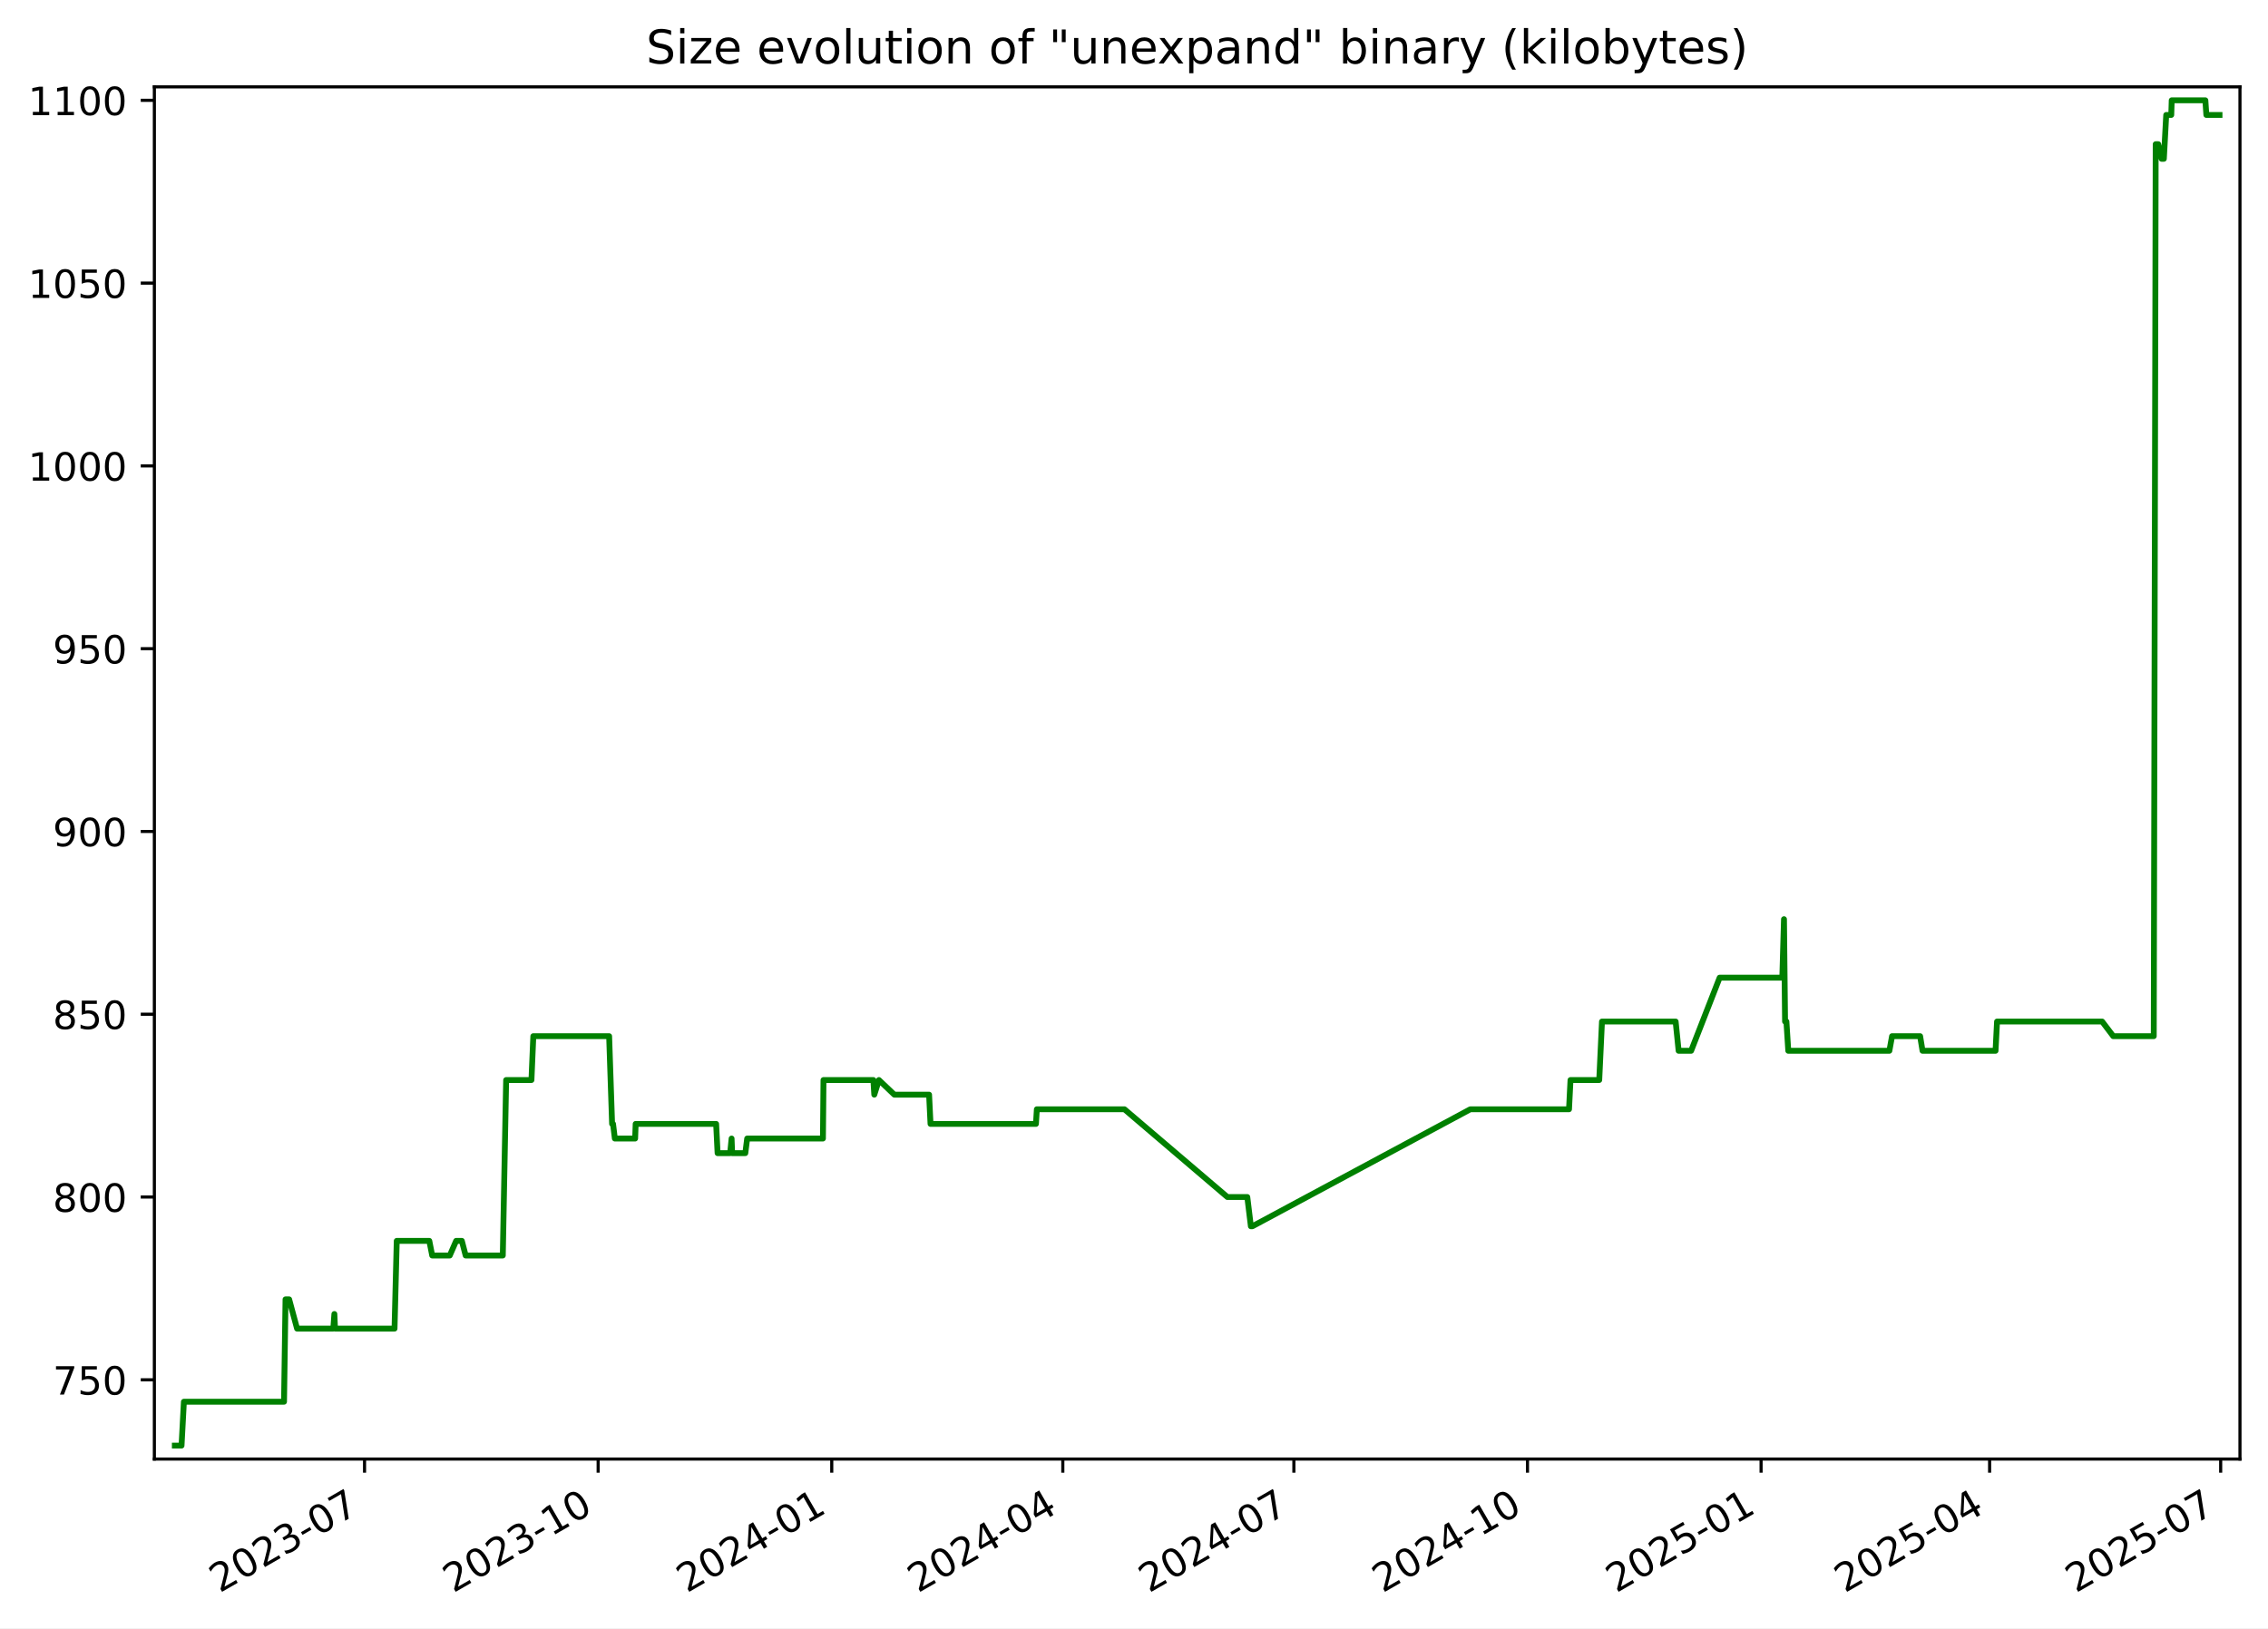
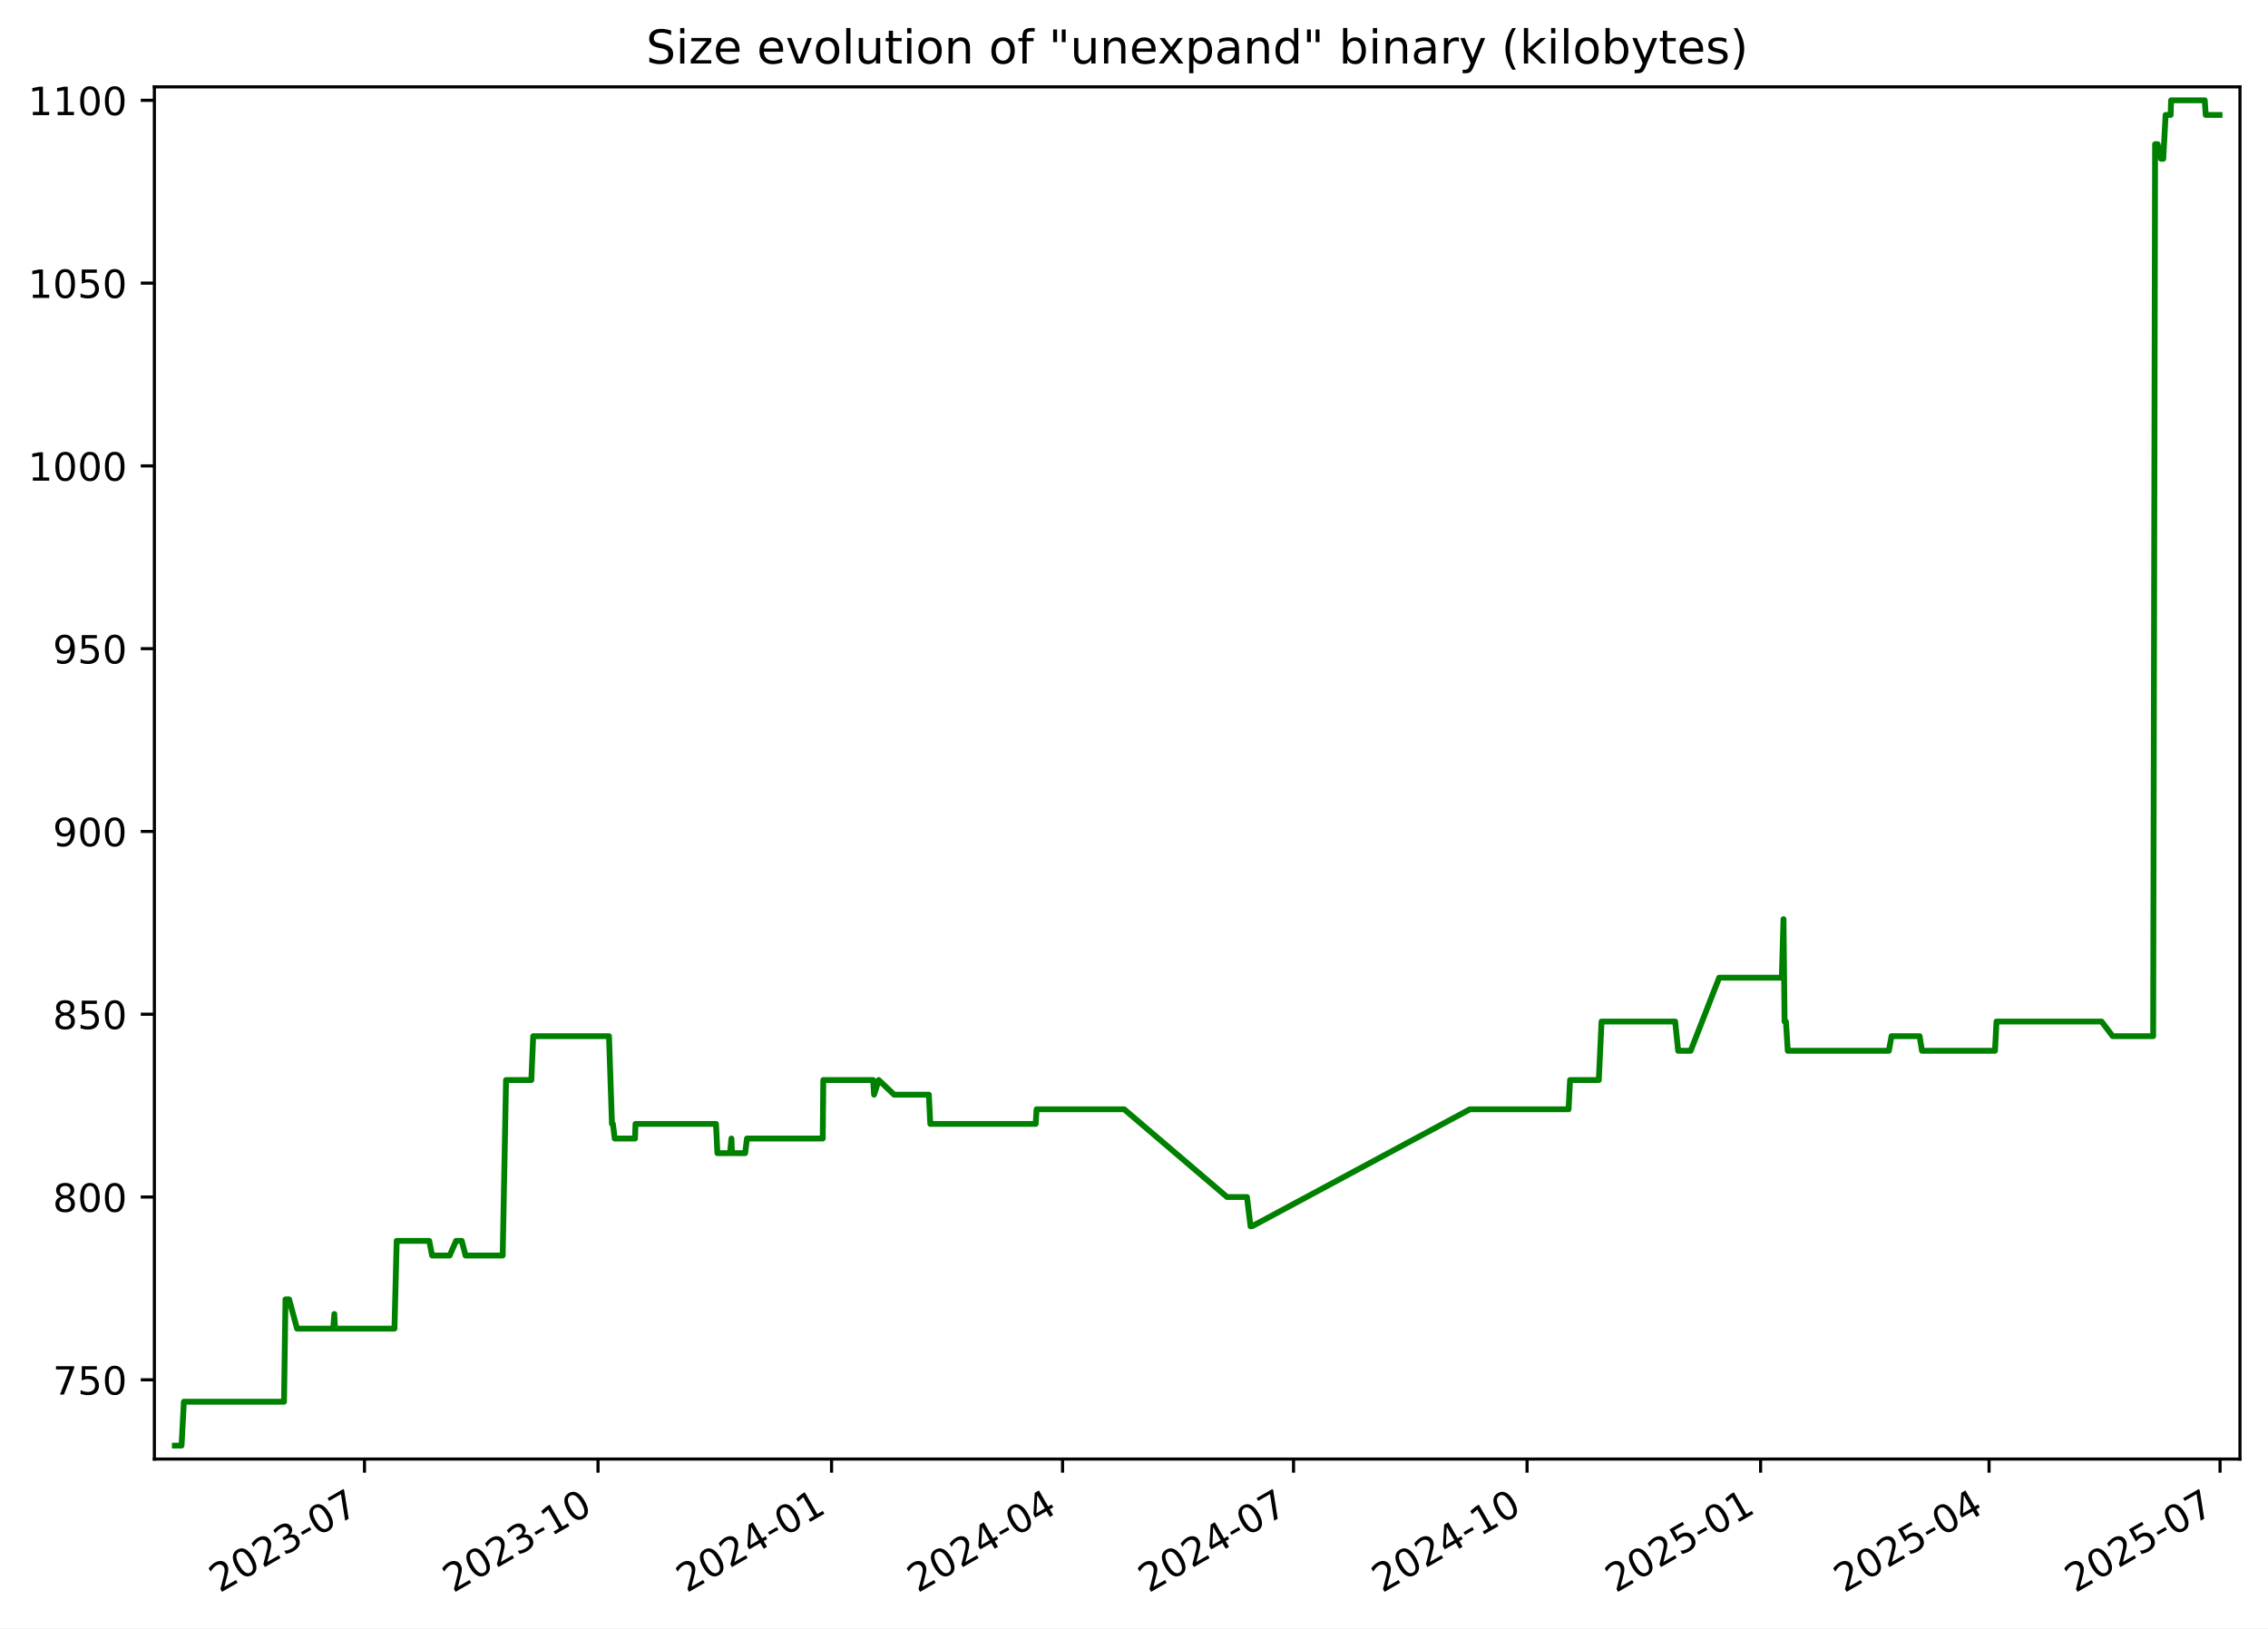
<svg xmlns="http://www.w3.org/2000/svg" xmlns:xlink="http://www.w3.org/1999/xlink" width="582.53pt" height="418.303pt" viewBox="0 0 582.53 418.303" version="1.1">
  <defs>
    <style type="text/css">*{stroke-linejoin: round; stroke-linecap: butt}</style>
  </defs>
  <g id="figure_1">
    <g id="patch_1">
      <path d="M -0 418.303  L 582.53 418.303  L 582.53 0  L -0 0  z " style="fill: #ffffff" />
    </g>
    <g id="axes_1">
      <g id="patch_2">
        <path d="M 39.65 374.83  L 575.33 374.83  L 575.33 22.318  L 39.65 22.318  z " style="fill: #ffffff" />
      </g>
      <g id="matplotlib.axis_1">
        <g id="xtick_1">
          <g id="line2d_1">
            <defs>
-               <path id="m403510a9f7" d="M 0 0  L 0 3.5  " style="stroke: #000000; stroke-width: 0.8" />
+               <path id="m5ef8df2d11" d="M 0 0  L 0 3.5  " style="stroke: #000000; stroke-width: 0.8" />
            </defs>
            <g>
-               <use xlink:href="#m403510a9f7" x="93.633" y="374.83" style="stroke: #000000; stroke-width: 0.8" />
+               <use xlink:href="#m5ef8df2d11" x="93.618" y="374.83" style="stroke: #000000; stroke-width: 0.8" />
            </g>
          </g>
          <g id="text_1">
-             <g transform="translate(56.40795 409.302) rotate(-30) scale(0.1 -0.1)">
+             <g transform="translate(56.39313 409.302) rotate(-30) scale(0.1 -0.1)">
              <defs>
                <path id="DejaVuSans-32" d="M 1228 531  L 3431 531  L 3431 0  L 469 0  L 469 531  Q 828 903 1448 1529  Q 2069 2156 2228 2338  Q 2531 2678 2651 2914  Q 2772 3150 2772 3378  Q 2772 3750 2511 3984  Q 2250 4219 1831 4219  Q 1534 4219 1204 4116  Q 875 4013 500 3803  L 500 4441  Q 881 4594 1212 4672  Q 1544 4750 1819 4750  Q 2544 4750 2975 4387  Q 3406 4025 3406 3419  Q 3406 3131 3298 2873  Q 3191 2616 2906 2266  Q 2828 2175 2409 1742  Q 1991 1309 1228 531  z " transform="scale(0.015625)" />
                <path id="DejaVuSans-30" d="M 2034 4250  Q 1547 4250 1301 3770  Q 1056 3291 1056 2328  Q 1056 1369 1301 889  Q 1547 409 2034 409  Q 2525 409 2770 889  Q 3016 1369 3016 2328  Q 3016 3291 2770 3770  Q 2525 4250 2034 4250  z M 2034 4750  Q 2819 4750 3233 4129  Q 3647 3509 3647 2328  Q 3647 1150 3233 529  Q 2819 -91 2034 -91  Q 1250 -91 836 529  Q 422 1150 422 2328  Q 422 3509 836 4129  Q 1250 4750 2034 4750  z " transform="scale(0.015625)" />
                <path id="DejaVuSans-33" d="M 2597 2516  Q 3050 2419 3304 2112  Q 3559 1806 3559 1356  Q 3559 666 3084 287  Q 2609 -91 1734 -91  Q 1441 -91 1130 -33  Q 819 25 488 141  L 488 750  Q 750 597 1062 519  Q 1375 441 1716 441  Q 2309 441 2620 675  Q 2931 909 2931 1356  Q 2931 1769 2642 2001  Q 2353 2234 1838 2234  L 1294 2234  L 1294 2753  L 1863 2753  Q 2328 2753 2575 2939  Q 2822 3125 2822 3475  Q 2822 3834 2567 4026  Q 2313 4219 1838 4219  Q 1578 4219 1281 4162  Q 984 4106 628 3988  L 628 4550  Q 988 4650 1302 4700  Q 1616 4750 1894 4750  Q 2613 4750 3031 4423  Q 3450 4097 3450 3541  Q 3450 3153 3228 2886  Q 3006 2619 2597 2516  z " transform="scale(0.015625)" />
                <path id="DejaVuSans-2d" d="M 313 2009  L 1997 2009  L 1997 1497  L 313 1497  L 313 2009  z " transform="scale(0.015625)" />
                <path id="DejaVuSans-37" d="M 525 4666  L 3525 4666  L 3525 4397  L 1831 0  L 1172 0  L 2766 4134  L 525 4134  L 525 4666  z " transform="scale(0.015625)" />
              </defs>
              <use xlink:href="#DejaVuSans-32" />
              <use xlink:href="#DejaVuSans-30" x="63.623" />
              <use xlink:href="#DejaVuSans-32" x="127.246" />
              <use xlink:href="#DejaVuSans-33" x="190.869" />
              <use xlink:href="#DejaVuSans-2d" x="254.492" />
              <use xlink:href="#DejaVuSans-30" x="290.576" />
              <use xlink:href="#DejaVuSans-37" x="354.199" />
            </g>
          </g>
        </g>
        <g id="xtick_2">
          <g id="line2d_2">
            <g>
-               <use xlink:href="#m403510a9f7" x="153.633" y="374.83" style="stroke: #000000; stroke-width: 0.8" />
+               <use xlink:href="#m5ef8df2d11" x="153.6" y="374.83" style="stroke: #000000; stroke-width: 0.8" />
            </g>
          </g>
          <g id="text_2">
-             <g transform="translate(116.4082 409.302) rotate(-30) scale(0.1 -0.1)">
+             <g transform="translate(116.3751 409.302) rotate(-30) scale(0.1 -0.1)">
              <defs>
                <path id="DejaVuSans-31" d="M 794 531  L 1825 531  L 1825 4091  L 703 3866  L 703 4441  L 1819 4666  L 2450 4666  L 2450 531  L 3481 531  L 3481 0  L 794 0  L 794 531  z " transform="scale(0.015625)" />
              </defs>
              <use xlink:href="#DejaVuSans-32" />
              <use xlink:href="#DejaVuSans-30" x="63.623" />
              <use xlink:href="#DejaVuSans-32" x="127.246" />
              <use xlink:href="#DejaVuSans-33" x="190.869" />
              <use xlink:href="#DejaVuSans-2d" x="254.492" />
              <use xlink:href="#DejaVuSans-31" x="290.576" />
              <use xlink:href="#DejaVuSans-30" x="354.199" />
            </g>
          </g>
        </g>
        <g id="xtick_3">
          <g id="line2d_3">
            <g>
-               <use xlink:href="#m403510a9f7" x="213.633" y="374.83" style="stroke: #000000; stroke-width: 0.8" />
+               <use xlink:href="#m5ef8df2d11" x="213.582" y="374.83" style="stroke: #000000; stroke-width: 0.8" />
            </g>
          </g>
          <g id="text_3">
-             <g transform="translate(176.4084 409.302) rotate(-30) scale(0.1 -0.1)">
+             <g transform="translate(176.3571 409.302) rotate(-30) scale(0.1 -0.1)">
              <defs>
                <path id="DejaVuSans-34" d="M 2419 4116  L 825 1625  L 2419 1625  L 2419 4116  z M 2253 4666  L 3047 4666  L 3047 1625  L 3713 1625  L 3713 1100  L 3047 1100  L 3047 0  L 2419 0  L 2419 1100  L 313 1100  L 313 1709  L 2253 4666  z " transform="scale(0.015625)" />
              </defs>
              <use xlink:href="#DejaVuSans-32" />
              <use xlink:href="#DejaVuSans-30" x="63.623" />
              <use xlink:href="#DejaVuSans-32" x="127.246" />
              <use xlink:href="#DejaVuSans-34" x="190.869" />
              <use xlink:href="#DejaVuSans-2d" x="254.492" />
              <use xlink:href="#DejaVuSans-30" x="290.576" />
              <use xlink:href="#DejaVuSans-31" x="354.199" />
            </g>
          </g>
        </g>
        <g id="xtick_4">
          <g id="line2d_4">
            <g>
-               <use xlink:href="#m403510a9f7" x="272.981" y="374.83" style="stroke: #000000; stroke-width: 0.8" />
+               <use xlink:href="#m5ef8df2d11" x="272.912" y="374.83" style="stroke: #000000; stroke-width: 0.8" />
            </g>
          </g>
          <g id="text_4">
-             <g transform="translate(235.7565 409.302) rotate(-30) scale(0.1 -0.1)">
+             <g transform="translate(235.6871 409.302) rotate(-30) scale(0.1 -0.1)">
              <use xlink:href="#DejaVuSans-32" />
              <use xlink:href="#DejaVuSans-30" x="63.623" />
              <use xlink:href="#DejaVuSans-32" x="127.246" />
              <use xlink:href="#DejaVuSans-34" x="190.869" />
              <use xlink:href="#DejaVuSans-2d" x="254.492" />
              <use xlink:href="#DejaVuSans-30" x="290.576" />
              <use xlink:href="#DejaVuSans-34" x="354.199" />
            </g>
          </g>
        </g>
        <g id="xtick_5">
          <g id="line2d_5">
            <g>
-               <use xlink:href="#m403510a9f7" x="332.329" y="374.83" style="stroke: #000000; stroke-width: 0.8" />
+               <use xlink:href="#m5ef8df2d11" x="332.242" y="374.83" style="stroke: #000000; stroke-width: 0.8" />
            </g>
          </g>
          <g id="text_5">
-             <g transform="translate(295.1045 409.302) rotate(-30) scale(0.1 -0.1)">
+             <g transform="translate(295.0171 409.302) rotate(-30) scale(0.1 -0.1)">
              <use xlink:href="#DejaVuSans-32" />
              <use xlink:href="#DejaVuSans-30" x="63.623" />
              <use xlink:href="#DejaVuSans-32" x="127.246" />
              <use xlink:href="#DejaVuSans-34" x="190.869" />
              <use xlink:href="#DejaVuSans-2d" x="254.492" />
              <use xlink:href="#DejaVuSans-30" x="290.576" />
              <use xlink:href="#DejaVuSans-37" x="354.199" />
            </g>
          </g>
        </g>
        <g id="xtick_6">
          <g id="line2d_6">
            <g>
-               <use xlink:href="#m403510a9f7" x="392.33" y="374.83" style="stroke: #000000; stroke-width: 0.8" />
+               <use xlink:href="#m5ef8df2d11" x="392.224" y="374.83" style="stroke: #000000; stroke-width: 0.8" />
            </g>
          </g>
          <g id="text_6">
-             <g transform="translate(355.1048 409.302) rotate(-30) scale(0.1 -0.1)">
+             <g transform="translate(354.9991 409.302) rotate(-30) scale(0.1 -0.1)">
              <use xlink:href="#DejaVuSans-32" />
              <use xlink:href="#DejaVuSans-30" x="63.623" />
              <use xlink:href="#DejaVuSans-32" x="127.246" />
              <use xlink:href="#DejaVuSans-34" x="190.869" />
              <use xlink:href="#DejaVuSans-2d" x="254.492" />
              <use xlink:href="#DejaVuSans-31" x="290.576" />
              <use xlink:href="#DejaVuSans-30" x="354.199" />
            </g>
          </g>
        </g>
        <g id="xtick_7">
          <g id="line2d_7">
            <g>
-               <use xlink:href="#m403510a9f7" x="452.33" y="374.83" style="stroke: #000000; stroke-width: 0.8" />
+               <use xlink:href="#m5ef8df2d11" x="452.206" y="374.83" style="stroke: #000000; stroke-width: 0.8" />
            </g>
          </g>
          <g id="text_7">
-             <g transform="translate(415.105 409.302) rotate(-30) scale(0.1 -0.1)">
+             <g transform="translate(414.9811 409.302) rotate(-30) scale(0.1 -0.1)">
              <defs>
                <path id="DejaVuSans-35" d="M 691 4666  L 3169 4666  L 3169 4134  L 1269 4134  L 1269 2991  Q 1406 3038 1543 3061  Q 1681 3084 1819 3084  Q 2600 3084 3056 2656  Q 3513 2228 3513 1497  Q 3513 744 3044 326  Q 2575 -91 1722 -91  Q 1428 -91 1123 -41  Q 819 9 494 109  L 494 744  Q 775 591 1075 516  Q 1375 441 1709 441  Q 2250 441 2565 725  Q 2881 1009 2881 1497  Q 2881 1984 2565 2268  Q 2250 2553 1709 2553  Q 1456 2553 1204 2497  Q 953 2441 691 2322  L 691 4666  z " transform="scale(0.015625)" />
              </defs>
              <use xlink:href="#DejaVuSans-32" />
              <use xlink:href="#DejaVuSans-30" x="63.623" />
              <use xlink:href="#DejaVuSans-32" x="127.246" />
              <use xlink:href="#DejaVuSans-35" x="190.869" />
              <use xlink:href="#DejaVuSans-2d" x="254.492" />
              <use xlink:href="#DejaVuSans-30" x="290.576" />
              <use xlink:href="#DejaVuSans-31" x="354.199" />
            </g>
          </g>
        </g>
        <g id="xtick_8">
          <g id="line2d_8">
            <g>
-               <use xlink:href="#m403510a9f7" x="511.026" y="374.83" style="stroke: #000000; stroke-width: 0.8" />
+               <use xlink:href="#m5ef8df2d11" x="510.884" y="374.83" style="stroke: #000000; stroke-width: 0.8" />
            </g>
          </g>
          <g id="text_8">
-             <g transform="translate(473.8009 409.302) rotate(-30) scale(0.1 -0.1)">
+             <g transform="translate(473.6591 409.302) rotate(-30) scale(0.1 -0.1)">
              <use xlink:href="#DejaVuSans-32" />
              <use xlink:href="#DejaVuSans-30" x="63.623" />
              <use xlink:href="#DejaVuSans-32" x="127.246" />
              <use xlink:href="#DejaVuSans-35" x="190.869" />
              <use xlink:href="#DejaVuSans-2d" x="254.492" />
              <use xlink:href="#DejaVuSans-30" x="290.576" />
              <use xlink:href="#DejaVuSans-34" x="354.199" />
            </g>
          </g>
        </g>
        <g id="xtick_9">
          <g id="line2d_9">
            <g>
-               <use xlink:href="#m403510a9f7" x="570.374" y="374.83" style="stroke: #000000; stroke-width: 0.8" />
+               <use xlink:href="#m5ef8df2d11" x="570.214" y="374.83" style="stroke: #000000; stroke-width: 0.8" />
            </g>
          </g>
          <g id="text_9">
-             <g transform="translate(533.1489 409.302) rotate(-30) scale(0.1 -0.1)">
+             <g transform="translate(532.9892 409.302) rotate(-30) scale(0.1 -0.1)">
              <use xlink:href="#DejaVuSans-32" />
              <use xlink:href="#DejaVuSans-30" x="63.623" />
              <use xlink:href="#DejaVuSans-32" x="127.246" />
              <use xlink:href="#DejaVuSans-35" x="190.869" />
              <use xlink:href="#DejaVuSans-2d" x="254.492" />
              <use xlink:href="#DejaVuSans-30" x="290.576" />
              <use xlink:href="#DejaVuSans-37" x="354.199" />
            </g>
          </g>
        </g>
      </g>
      <g id="matplotlib.axis_2">
        <g id="ytick_1">
          <g id="line2d_10">
            <defs>
-               <path id="mdcf91168de" d="M 0 0  L -3.5 0  " style="stroke: #000000; stroke-width: 0.8" />
+               <path id="m3c13bc226b" d="M 0 0  L -3.5 0  " style="stroke: #000000; stroke-width: 0.8" />
            </defs>
            <g>
-               <use xlink:href="#mdcf91168de" x="39.65" y="354.47" style="stroke: #000000; stroke-width: 0.8" />
+               <use xlink:href="#m3c13bc226b" x="39.65" y="354.47" style="stroke: #000000; stroke-width: 0.8" />
            </g>
          </g>
          <g id="text_10">
            <g transform="translate(13.5625 358.269) scale(0.1 -0.1)">
              <use xlink:href="#DejaVuSans-37" />
              <use xlink:href="#DejaVuSans-35" x="63.623" />
              <use xlink:href="#DejaVuSans-30" x="127.246" />
            </g>
          </g>
        </g>
        <g id="ytick_2">
          <g id="line2d_11">
            <g>
-               <use xlink:href="#mdcf91168de" x="39.65" y="307.513" style="stroke: #000000; stroke-width: 0.8" />
+               <use xlink:href="#m3c13bc226b" x="39.65" y="307.513" style="stroke: #000000; stroke-width: 0.8" />
            </g>
          </g>
          <g id="text_11">
            <g transform="translate(13.5625 311.3125) scale(0.1 -0.1)">
              <defs>
                <path id="DejaVuSans-38" d="M 2034 2216  Q 1584 2216 1326 1975  Q 1069 1734 1069 1313  Q 1069 891 1326 650  Q 1584 409 2034 409  Q 2484 409 2743 651  Q 3003 894 3003 1313  Q 3003 1734 2745 1975  Q 2488 2216 2034 2216  z M 1403 2484  Q 997 2584 770 2862  Q 544 3141 544 3541  Q 544 4100 942 4425  Q 1341 4750 2034 4750  Q 2731 4750 3128 4425  Q 3525 4100 3525 3541  Q 3525 3141 3298 2862  Q 3072 2584 2669 2484  Q 3125 2378 3379 2068  Q 3634 1759 3634 1313  Q 3634 634 3220 271  Q 2806 -91 2034 -91  Q 1263 -91 848 271  Q 434 634 434 1313  Q 434 1759 690 2068  Q 947 2378 1403 2484  z M 1172 3481  Q 1172 3119 1398 2916  Q 1625 2713 2034 2713  Q 2441 2713 2670 2916  Q 2900 3119 2900 3481  Q 2900 3844 2670 4047  Q 2441 4250 2034 4250  Q 1625 4250 1398 4047  Q 1172 3844 1172 3481  z " transform="scale(0.015625)" />
              </defs>
              <use xlink:href="#DejaVuSans-38" />
              <use xlink:href="#DejaVuSans-30" x="63.623" />
              <use xlink:href="#DejaVuSans-30" x="127.246" />
            </g>
          </g>
        </g>
        <g id="ytick_3">
          <g id="line2d_12">
            <g>
-               <use xlink:href="#mdcf91168de" x="39.65" y="260.557" style="stroke: #000000; stroke-width: 0.8" />
+               <use xlink:href="#m3c13bc226b" x="39.65" y="260.557" style="stroke: #000000; stroke-width: 0.8" />
            </g>
          </g>
          <g id="text_12">
            <g transform="translate(13.5625 264.356) scale(0.1 -0.1)">
              <use xlink:href="#DejaVuSans-38" />
              <use xlink:href="#DejaVuSans-35" x="63.623" />
              <use xlink:href="#DejaVuSans-30" x="127.246" />
            </g>
          </g>
        </g>
        <g id="ytick_4">
          <g id="line2d_13">
            <g>
-               <use xlink:href="#mdcf91168de" x="39.65" y="213.6" style="stroke: #000000; stroke-width: 0.8" />
+               <use xlink:href="#m3c13bc226b" x="39.65" y="213.6" style="stroke: #000000; stroke-width: 0.8" />
            </g>
          </g>
          <g id="text_13">
            <g transform="translate(13.5625 217.3994) scale(0.1 -0.1)">
              <defs>
                <path id="DejaVuSans-39" d="M 703 97  L 703 672  Q 941 559 1184 500  Q 1428 441 1663 441  Q 2288 441 2617 861  Q 2947 1281 2994 2138  Q 2813 1869 2534 1725  Q 2256 1581 1919 1581  Q 1219 1581 811 2004  Q 403 2428 403 3163  Q 403 3881 828 4315  Q 1253 4750 1959 4750  Q 2769 4750 3195 4129  Q 3622 3509 3622 2328  Q 3622 1225 3098 567  Q 2575 -91 1691 -91  Q 1453 -91 1209 -44  Q 966 3 703 97  z M 1959 2075  Q 2384 2075 2632 2365  Q 2881 2656 2881 3163  Q 2881 3666 2632 3958  Q 2384 4250 1959 4250  Q 1534 4250 1286 3958  Q 1038 3666 1038 3163  Q 1038 2656 1286 2365  Q 1534 2075 1959 2075  z " transform="scale(0.015625)" />
              </defs>
              <use xlink:href="#DejaVuSans-39" />
              <use xlink:href="#DejaVuSans-30" x="63.623" />
              <use xlink:href="#DejaVuSans-30" x="127.246" />
            </g>
          </g>
        </g>
        <g id="ytick_5">
          <g id="line2d_14">
            <g>
-               <use xlink:href="#mdcf91168de" x="39.65" y="166.644" style="stroke: #000000; stroke-width: 0.8" />
+               <use xlink:href="#m3c13bc226b" x="39.65" y="166.644" style="stroke: #000000; stroke-width: 0.8" />
            </g>
          </g>
          <g id="text_14">
            <g transform="translate(13.5625 170.4429) scale(0.1 -0.1)">
              <use xlink:href="#DejaVuSans-39" />
              <use xlink:href="#DejaVuSans-35" x="63.623" />
              <use xlink:href="#DejaVuSans-30" x="127.246" />
            </g>
          </g>
        </g>
        <g id="ytick_6">
          <g id="line2d_15">
            <g>
-               <use xlink:href="#mdcf91168de" x="39.65" y="119.687" style="stroke: #000000; stroke-width: 0.8" />
+               <use xlink:href="#m3c13bc226b" x="39.65" y="119.687" style="stroke: #000000; stroke-width: 0.8" />
            </g>
          </g>
          <g id="text_15">
            <g transform="translate(7.2 123.4864) scale(0.1 -0.1)">
              <use xlink:href="#DejaVuSans-31" />
              <use xlink:href="#DejaVuSans-30" x="63.623" />
              <use xlink:href="#DejaVuSans-30" x="127.246" />
              <use xlink:href="#DejaVuSans-30" x="190.869" />
            </g>
          </g>
        </g>
        <g id="ytick_7">
          <g id="line2d_16">
            <g>
-               <use xlink:href="#mdcf91168de" x="39.65" y="72.731" style="stroke: #000000; stroke-width: 0.8" />
+               <use xlink:href="#m3c13bc226b" x="39.65" y="72.731" style="stroke: #000000; stroke-width: 0.8" />
            </g>
          </g>
          <g id="text_16">
            <g transform="translate(7.2 76.52987) scale(0.1 -0.1)">
              <use xlink:href="#DejaVuSans-31" />
              <use xlink:href="#DejaVuSans-30" x="63.623" />
              <use xlink:href="#DejaVuSans-35" x="127.246" />
              <use xlink:href="#DejaVuSans-30" x="190.869" />
            </g>
          </g>
        </g>
        <g id="ytick_8">
          <g id="line2d_17">
            <g>
-               <use xlink:href="#mdcf91168de" x="39.65" y="25.774" style="stroke: #000000; stroke-width: 0.8" />
+               <use xlink:href="#m3c13bc226b" x="39.65" y="25.774" style="stroke: #000000; stroke-width: 0.8" />
            </g>
          </g>
          <g id="text_17">
            <g transform="translate(7.2 29.57334) scale(0.1 -0.1)">
              <use xlink:href="#DejaVuSans-31" />
              <use xlink:href="#DejaVuSans-31" x="63.623" />
              <use xlink:href="#DejaVuSans-30" x="127.246" />
              <use xlink:href="#DejaVuSans-30" x="190.869" />
            </g>
          </g>
        </g>
      </g>
      <g id="line2d_18">
-         <path d="M 44.902 371.374  L 46.628 371.374  L 47.232 360.105  L 72.954 360.105  L 73.336 333.809  L 74.268 333.809  L 76.301 341.322  L 85.605 341.322  L 85.882 337.565  L 86.048 341.322  L 101.335 341.322  L 101.903 318.783  L 110.269 318.783  L 111.009 322.539  L 115.522 322.539  L 117.16 318.783  L 118.624 318.783  L 119.602 322.539  L 129.143 322.539  L 130.002 277.461  L 136.501 277.461  L 136.98 266.192  L 156.457 266.192  L 157.213 288.731  L 157.461 288.731  L 157.92 292.487  L 163.134 292.487  L 163.268 288.731  L 183.939 288.731  L 184.312 296.244  L 187.54 296.244  L 187.908 292.487  L 188.052 296.244  L 191.433 296.244  L 191.908 292.487  L 211.37 292.487  L 211.511 277.461  L 224.323 277.461  L 224.558 281.218  L 225.753 277.461  L 229.706 281.218  L 238.635 281.218  L 239.001 288.731  L 266.081 288.731  L 266.313 284.974  L 288.817 284.974  L 315.25 307.513  L 320.365 307.513  L 321.284 315.026  L 321.681 315.026  L 377.646 284.974  L 402.997 284.974  L 403.377 277.461  L 410.759 277.461  L 411.464 262.435  L 430.385 262.435  L 431.151 269.948  L 434.362 269.948  L 441.687 251.165  L 457.779 251.165  L 458.214 236.139  L 458.488 262.435  L 458.834 262.435  L 459.315 269.948  L 485.283 269.948  L 485.968 266.192  L 493.18 266.192  L 493.794 269.948  L 512.551 269.948  L 512.935 262.435  L 539.932 262.435  L 542.782 266.192  L 553.189 266.192  L 553.684 37.044  L 554.343 37.044  L 555.214 40.8  L 555.781 40.8  L 556.387 29.531  L 557.682 29.531  L 557.8 25.774  L 566.443 25.774  L 566.695 29.531  L 570.078 29.531  L 570.078 29.531  " clip-path="url(#pa096d9418e)" style="fill: none; stroke: #008000; stroke-width: 1.5; stroke-linecap: square" />
+         <path d="M 44.902 371.374  L 46.628 371.374  L 47.231 360.105  L 72.946 360.105  L 73.327 333.809  L 74.259 333.809  L 76.291 341.322  L 85.593 341.322  L 85.87 337.565  L 86.035 341.322  L 101.318 341.322  L 101.885 318.783  L 110.249 318.783  L 110.989 322.539  L 115.501 322.539  L 117.138 318.783  L 118.601 318.783  L 119.579 322.539  L 129.117 322.539  L 129.976 277.461  L 136.473 277.461  L 136.952 266.192  L 156.423 266.192  L 157.179 288.731  L 157.427 288.731  L 157.885 292.487  L 163.098 292.487  L 163.232 288.731  L 183.897 288.731  L 184.27 296.244  L 187.497 296.244  L 187.865 292.487  L 188.008 296.244  L 191.389 296.244  L 191.863 292.487  L 211.319 292.487  L 211.46 277.461  L 224.269 277.461  L 224.503 281.218  L 225.698 277.461  L 229.65 281.218  L 238.576 281.218  L 238.942 288.731  L 266.014 288.731  L 266.245 284.974  L 288.743 284.974  L 315.168 307.513  L 320.282 307.513  L 321.2 315.026  L 321.597 315.026  L 377.545 284.974  L 402.888 284.974  L 403.268 277.461  L 410.648 277.461  L 411.353 262.435  L 430.268 262.435  L 431.033 269.948  L 434.243 269.948  L 441.567 251.165  L 457.654 251.165  L 458.088 236.139  L 458.362 262.435  L 458.708 262.435  L 459.189 269.948  L 485.149 269.948  L 485.834 266.192  L 493.044 266.192  L 493.658 269.948  L 512.409 269.948  L 512.793 262.435  L 539.782 262.435  L 542.63 266.192  L 553.035 266.192  L 553.53 37.044  L 554.188 37.044  L 555.059 40.8  L 555.625 40.8  L 556.232 29.531  L 557.526 29.531  L 557.644 25.774  L 566.284 25.774  L 566.536 29.531  L 570.078 29.531  L 570.078 29.531  " clip-path="url(#p9b282849d2)" style="fill: none; stroke: #008000; stroke-width: 1.5; stroke-linecap: square" />
      </g>
      <g id="patch_3">
        <path d="M 39.65 374.83  L 39.65 22.318  " style="fill: none; stroke: #000000; stroke-width: 0.8; stroke-linejoin: miter; stroke-linecap: square" />
      </g>
      <g id="patch_4">
        <path d="M 575.33 374.83  L 575.33 22.318  " style="fill: none; stroke: #000000; stroke-width: 0.8; stroke-linejoin: miter; stroke-linecap: square" />
      </g>
      <g id="patch_5">
        <path d="M 39.65 374.83  L 575.33 374.83  " style="fill: none; stroke: #000000; stroke-width: 0.8; stroke-linejoin: miter; stroke-linecap: square" />
      </g>
      <g id="patch_6">
        <path d="M 39.65 22.318  L 575.33 22.318  " style="fill: none; stroke: #000000; stroke-width: 0.8; stroke-linejoin: miter; stroke-linecap: square" />
      </g>
      <g id="text_18">
        <g transform="translate(165.9538 16.31812) scale(0.12 -0.12)">
          <defs>
            <path id="DejaVuSans-53" d="M 3425 4513  L 3425 3897  Q 3066 4069 2747 4153  Q 2428 4238 2131 4238  Q 1616 4238 1336 4038  Q 1056 3838 1056 3469  Q 1056 3159 1242 3001  Q 1428 2844 1947 2747  L 2328 2669  Q 3034 2534 3370 2195  Q 3706 1856 3706 1288  Q 3706 609 3251 259  Q 2797 -91 1919 -91  Q 1588 -91 1214 -16  Q 841 59 441 206  L 441 856  Q 825 641 1194 531  Q 1563 422 1919 422  Q 2459 422 2753 634  Q 3047 847 3047 1241  Q 3047 1584 2836 1778  Q 2625 1972 2144 2069  L 1759 2144  Q 1053 2284 737 2584  Q 422 2884 422 3419  Q 422 4038 858 4394  Q 1294 4750 2059 4750  Q 2388 4750 2728 4690  Q 3069 4631 3425 4513  z " transform="scale(0.015625)" />
            <path id="DejaVuSans-69" d="M 603 3500  L 1178 3500  L 1178 0  L 603 0  L 603 3500  z M 603 4863  L 1178 4863  L 1178 4134  L 603 4134  L 603 4863  z " transform="scale(0.015625)" />
            <path id="DejaVuSans-7a" d="M 353 3500  L 3084 3500  L 3084 2975  L 922 459  L 3084 459  L 3084 0  L 275 0  L 275 525  L 2438 3041  L 353 3041  L 353 3500  z " transform="scale(0.015625)" />
            <path id="DejaVuSans-65" d="M 3597 1894  L 3597 1613  L 953 1613  Q 991 1019 1311 708  Q 1631 397 2203 397  Q 2534 397 2845 478  Q 3156 559 3463 722  L 3463 178  Q 3153 47 2828 -22  Q 2503 -91 2169 -91  Q 1331 -91 842 396  Q 353 884 353 1716  Q 353 2575 817 3079  Q 1281 3584 2069 3584  Q 2775 3584 3186 3129  Q 3597 2675 3597 1894  z M 3022 2063  Q 3016 2534 2758 2815  Q 2500 3097 2075 3097  Q 1594 3097 1305 2825  Q 1016 2553 972 2059  L 3022 2063  z " transform="scale(0.015625)" />
            <path id="DejaVuSans-20" transform="scale(0.015625)" />
            <path id="DejaVuSans-76" d="M 191 3500  L 800 3500  L 1894 563  L 2988 3500  L 3597 3500  L 2284 0  L 1503 0  L 191 3500  z " transform="scale(0.015625)" />
            <path id="DejaVuSans-6f" d="M 1959 3097  Q 1497 3097 1228 2736  Q 959 2375 959 1747  Q 959 1119 1226 758  Q 1494 397 1959 397  Q 2419 397 2687 759  Q 2956 1122 2956 1747  Q 2956 2369 2687 2733  Q 2419 3097 1959 3097  z M 1959 3584  Q 2709 3584 3137 3096  Q 3566 2609 3566 1747  Q 3566 888 3137 398  Q 2709 -91 1959 -91  Q 1206 -91 779 398  Q 353 888 353 1747  Q 353 2609 779 3096  Q 1206 3584 1959 3584  z " transform="scale(0.015625)" />
            <path id="DejaVuSans-6c" d="M 603 4863  L 1178 4863  L 1178 0  L 603 0  L 603 4863  z " transform="scale(0.015625)" />
            <path id="DejaVuSans-75" d="M 544 1381  L 544 3500  L 1119 3500  L 1119 1403  Q 1119 906 1312 657  Q 1506 409 1894 409  Q 2359 409 2629 706  Q 2900 1003 2900 1516  L 2900 3500  L 3475 3500  L 3475 0  L 2900 0  L 2900 538  Q 2691 219 2414 64  Q 2138 -91 1772 -91  Q 1169 -91 856 284  Q 544 659 544 1381  z M 1991 3584  L 1991 3584  z " transform="scale(0.015625)" />
            <path id="DejaVuSans-74" d="M 1172 4494  L 1172 3500  L 2356 3500  L 2356 3053  L 1172 3053  L 1172 1153  Q 1172 725 1289 603  Q 1406 481 1766 481  L 2356 481  L 2356 0  L 1766 0  Q 1100 0 847 248  Q 594 497 594 1153  L 594 3053  L 172 3053  L 172 3500  L 594 3500  L 594 4494  L 1172 4494  z " transform="scale(0.015625)" />
            <path id="DejaVuSans-6e" d="M 3513 2113  L 3513 0  L 2938 0  L 2938 2094  Q 2938 2591 2744 2837  Q 2550 3084 2163 3084  Q 1697 3084 1428 2787  Q 1159 2491 1159 1978  L 1159 0  L 581 0  L 581 3500  L 1159 3500  L 1159 2956  Q 1366 3272 1645 3428  Q 1925 3584 2291 3584  Q 2894 3584 3203 3211  Q 3513 2838 3513 2113  z " transform="scale(0.015625)" />
            <path id="DejaVuSans-66" d="M 2375 4863  L 2375 4384  L 1825 4384  Q 1516 4384 1395 4259  Q 1275 4134 1275 3809  L 1275 3500  L 2222 3500  L 2222 3053  L 1275 3053  L 1275 0  L 697 0  L 697 3053  L 147 3053  L 147 3500  L 697 3500  L 697 3744  Q 697 4328 969 4595  Q 1241 4863 1831 4863  L 2375 4863  z " transform="scale(0.015625)" />
            <path id="DejaVuSans-22" d="M 1147 4666  L 1147 2931  L 616 2931  L 616 4666  L 1147 4666  z M 2328 4666  L 2328 2931  L 1797 2931  L 1797 4666  L 2328 4666  z " transform="scale(0.015625)" />
            <path id="DejaVuSans-78" d="M 3513 3500  L 2247 1797  L 3578 0  L 2900 0  L 1881 1375  L 863 0  L 184 0  L 1544 1831  L 300 3500  L 978 3500  L 1906 2253  L 2834 3500  L 3513 3500  z " transform="scale(0.015625)" />
            <path id="DejaVuSans-70" d="M 1159 525  L 1159 -1331  L 581 -1331  L 581 3500  L 1159 3500  L 1159 2969  Q 1341 3281 1617 3432  Q 1894 3584 2278 3584  Q 2916 3584 3314 3078  Q 3713 2572 3713 1747  Q 3713 922 3314 415  Q 2916 -91 2278 -91  Q 1894 -91 1617 61  Q 1341 213 1159 525  z M 3116 1747  Q 3116 2381 2855 2742  Q 2594 3103 2138 3103  Q 1681 3103 1420 2742  Q 1159 2381 1159 1747  Q 1159 1113 1420 752  Q 1681 391 2138 391  Q 2594 391 2855 752  Q 3116 1113 3116 1747  z " transform="scale(0.015625)" />
            <path id="DejaVuSans-61" d="M 2194 1759  Q 1497 1759 1228 1600  Q 959 1441 959 1056  Q 959 750 1161 570  Q 1363 391 1709 391  Q 2188 391 2477 730  Q 2766 1069 2766 1631  L 2766 1759  L 2194 1759  z M 3341 1997  L 3341 0  L 2766 0  L 2766 531  Q 2569 213 2275 61  Q 1981 -91 1556 -91  Q 1019 -91 701 211  Q 384 513 384 1019  Q 384 1609 779 1909  Q 1175 2209 1959 2209  L 2766 2209  L 2766 2266  Q 2766 2663 2505 2880  Q 2244 3097 1772 3097  Q 1472 3097 1187 3025  Q 903 2953 641 2809  L 641 3341  Q 956 3463 1253 3523  Q 1550 3584 1831 3584  Q 2591 3584 2966 3190  Q 3341 2797 3341 1997  z " transform="scale(0.015625)" />
            <path id="DejaVuSans-64" d="M 2906 2969  L 2906 4863  L 3481 4863  L 3481 0  L 2906 0  L 2906 525  Q 2725 213 2448 61  Q 2172 -91 1784 -91  Q 1150 -91 751 415  Q 353 922 353 1747  Q 353 2572 751 3078  Q 1150 3584 1784 3584  Q 2172 3584 2448 3432  Q 2725 3281 2906 2969  z M 947 1747  Q 947 1113 1208 752  Q 1469 391 1925 391  Q 2381 391 2643 752  Q 2906 1113 2906 1747  Q 2906 2381 2643 2742  Q 2381 3103 1925 3103  Q 1469 3103 1208 2742  Q 947 2381 947 1747  z " transform="scale(0.015625)" />
            <path id="DejaVuSans-62" d="M 3116 1747  Q 3116 2381 2855 2742  Q 2594 3103 2138 3103  Q 1681 3103 1420 2742  Q 1159 2381 1159 1747  Q 1159 1113 1420 752  Q 1681 391 2138 391  Q 2594 391 2855 752  Q 3116 1113 3116 1747  z M 1159 2969  Q 1341 3281 1617 3432  Q 1894 3584 2278 3584  Q 2916 3584 3314 3078  Q 3713 2572 3713 1747  Q 3713 922 3314 415  Q 2916 -91 2278 -91  Q 1894 -91 1617 61  Q 1341 213 1159 525  L 1159 0  L 581 0  L 581 4863  L 1159 4863  L 1159 2969  z " transform="scale(0.015625)" />
            <path id="DejaVuSans-72" d="M 2631 2963  Q 2534 3019 2420 3045  Q 2306 3072 2169 3072  Q 1681 3072 1420 2755  Q 1159 2438 1159 1844  L 1159 0  L 581 0  L 581 3500  L 1159 3500  L 1159 2956  Q 1341 3275 1631 3429  Q 1922 3584 2338 3584  Q 2397 3584 2469 3576  Q 2541 3569 2628 3553  L 2631 2963  z " transform="scale(0.015625)" />
            <path id="DejaVuSans-79" d="M 2059 -325  Q 1816 -950 1584 -1140  Q 1353 -1331 966 -1331  L 506 -1331  L 506 -850  L 844 -850  Q 1081 -850 1212 -737  Q 1344 -625 1503 -206  L 1606 56  L 191 3500  L 800 3500  L 1894 763  L 2988 3500  L 3597 3500  L 2059 -325  z " transform="scale(0.015625)" />
            <path id="DejaVuSans-28" d="M 1984 4856  Q 1566 4138 1362 3434  Q 1159 2731 1159 2009  Q 1159 1288 1364 580  Q 1569 -128 1984 -844  L 1484 -844  Q 1016 -109 783 600  Q 550 1309 550 2009  Q 550 2706 781 3412  Q 1013 4119 1484 4856  L 1984 4856  z " transform="scale(0.015625)" />
            <path id="DejaVuSans-6b" d="M 581 4863  L 1159 4863  L 1159 1991  L 2875 3500  L 3609 3500  L 1753 1863  L 3688 0  L 2938 0  L 1159 1709  L 1159 0  L 581 0  L 581 4863  z " transform="scale(0.015625)" />
            <path id="DejaVuSans-73" d="M 2834 3397  L 2834 2853  Q 2591 2978 2328 3040  Q 2066 3103 1784 3103  Q 1356 3103 1142 2972  Q 928 2841 928 2578  Q 928 2378 1081 2264  Q 1234 2150 1697 2047  L 1894 2003  Q 2506 1872 2764 1633  Q 3022 1394 3022 966  Q 3022 478 2636 193  Q 2250 -91 1575 -91  Q 1294 -91 989 -36  Q 684 19 347 128  L 347 722  Q 666 556 975 473  Q 1284 391 1588 391  Q 1994 391 2212 530  Q 2431 669 2431 922  Q 2431 1156 2273 1281  Q 2116 1406 1581 1522  L 1381 1569  Q 847 1681 609 1914  Q 372 2147 372 2553  Q 372 3047 722 3315  Q 1072 3584 1716 3584  Q 2034 3584 2315 3537  Q 2597 3491 2834 3397  z " transform="scale(0.015625)" />
            <path id="DejaVuSans-29" d="M 513 4856  L 1013 4856  Q 1481 4119 1714 3412  Q 1947 2706 1947 2009  Q 1947 1309 1714 600  Q 1481 -109 1013 -844  L 513 -844  Q 928 -128 1133 580  Q 1338 1288 1338 2009  Q 1338 2731 1133 3434  Q 928 4138 513 4856  z " transform="scale(0.015625)" />
          </defs>
          <use xlink:href="#DejaVuSans-53" />
          <use xlink:href="#DejaVuSans-69" x="63.477" />
          <use xlink:href="#DejaVuSans-7a" x="91.26" />
          <use xlink:href="#DejaVuSans-65" x="143.75" />
          <use xlink:href="#DejaVuSans-20" x="205.273" />
          <use xlink:href="#DejaVuSans-65" x="237.061" />
          <use xlink:href="#DejaVuSans-76" x="298.584" />
          <use xlink:href="#DejaVuSans-6f" x="357.764" />
          <use xlink:href="#DejaVuSans-6c" x="418.945" />
          <use xlink:href="#DejaVuSans-75" x="446.729" />
          <use xlink:href="#DejaVuSans-74" x="510.107" />
          <use xlink:href="#DejaVuSans-69" x="549.316" />
          <use xlink:href="#DejaVuSans-6f" x="577.1" />
          <use xlink:href="#DejaVuSans-6e" x="638.281" />
          <use xlink:href="#DejaVuSans-20" x="701.66" />
          <use xlink:href="#DejaVuSans-6f" x="733.447" />
          <use xlink:href="#DejaVuSans-66" x="794.629" />
          <use xlink:href="#DejaVuSans-20" x="829.834" />
          <use xlink:href="#DejaVuSans-22" x="861.621" />
          <use xlink:href="#DejaVuSans-75" x="907.617" />
          <use xlink:href="#DejaVuSans-6e" x="970.996" />
          <use xlink:href="#DejaVuSans-65" x="1034.375" />
          <use xlink:href="#DejaVuSans-78" x="1094.148" />
          <use xlink:href="#DejaVuSans-70" x="1153.328" />
          <use xlink:href="#DejaVuSans-61" x="1216.805" />
          <use xlink:href="#DejaVuSans-6e" x="1278.084" />
          <use xlink:href="#DejaVuSans-64" x="1341.463" />
          <use xlink:href="#DejaVuSans-22" x="1404.939" />
          <use xlink:href="#DejaVuSans-20" x="1450.936" />
          <use xlink:href="#DejaVuSans-62" x="1482.723" />
          <use xlink:href="#DejaVuSans-69" x="1546.199" />
          <use xlink:href="#DejaVuSans-6e" x="1573.982" />
          <use xlink:href="#DejaVuSans-61" x="1637.361" />
          <use xlink:href="#DejaVuSans-72" x="1698.641" />
          <use xlink:href="#DejaVuSans-79" x="1739.754" />
          <use xlink:href="#DejaVuSans-20" x="1798.934" />
          <use xlink:href="#DejaVuSans-28" x="1830.721" />
          <use xlink:href="#DejaVuSans-6b" x="1869.734" />
          <use xlink:href="#DejaVuSans-69" x="1927.645" />
          <use xlink:href="#DejaVuSans-6c" x="1955.428" />
          <use xlink:href="#DejaVuSans-6f" x="1983.211" />
          <use xlink:href="#DejaVuSans-62" x="2044.393" />
          <use xlink:href="#DejaVuSans-79" x="2107.869" />
          <use xlink:href="#DejaVuSans-74" x="2167.049" />
          <use xlink:href="#DejaVuSans-65" x="2206.258" />
          <use xlink:href="#DejaVuSans-73" x="2267.781" />
          <use xlink:href="#DejaVuSans-29" x="2319.881" />
        </g>
      </g>
    </g>
  </g>
  <defs>
-     <clipPath id="pa096d9418e">
+     <clipPath id="p9b282849d2">
      <rect x="39.65" y="22.318" width="535.68" height="352.512" />
    </clipPath>
  </defs>
</svg>
